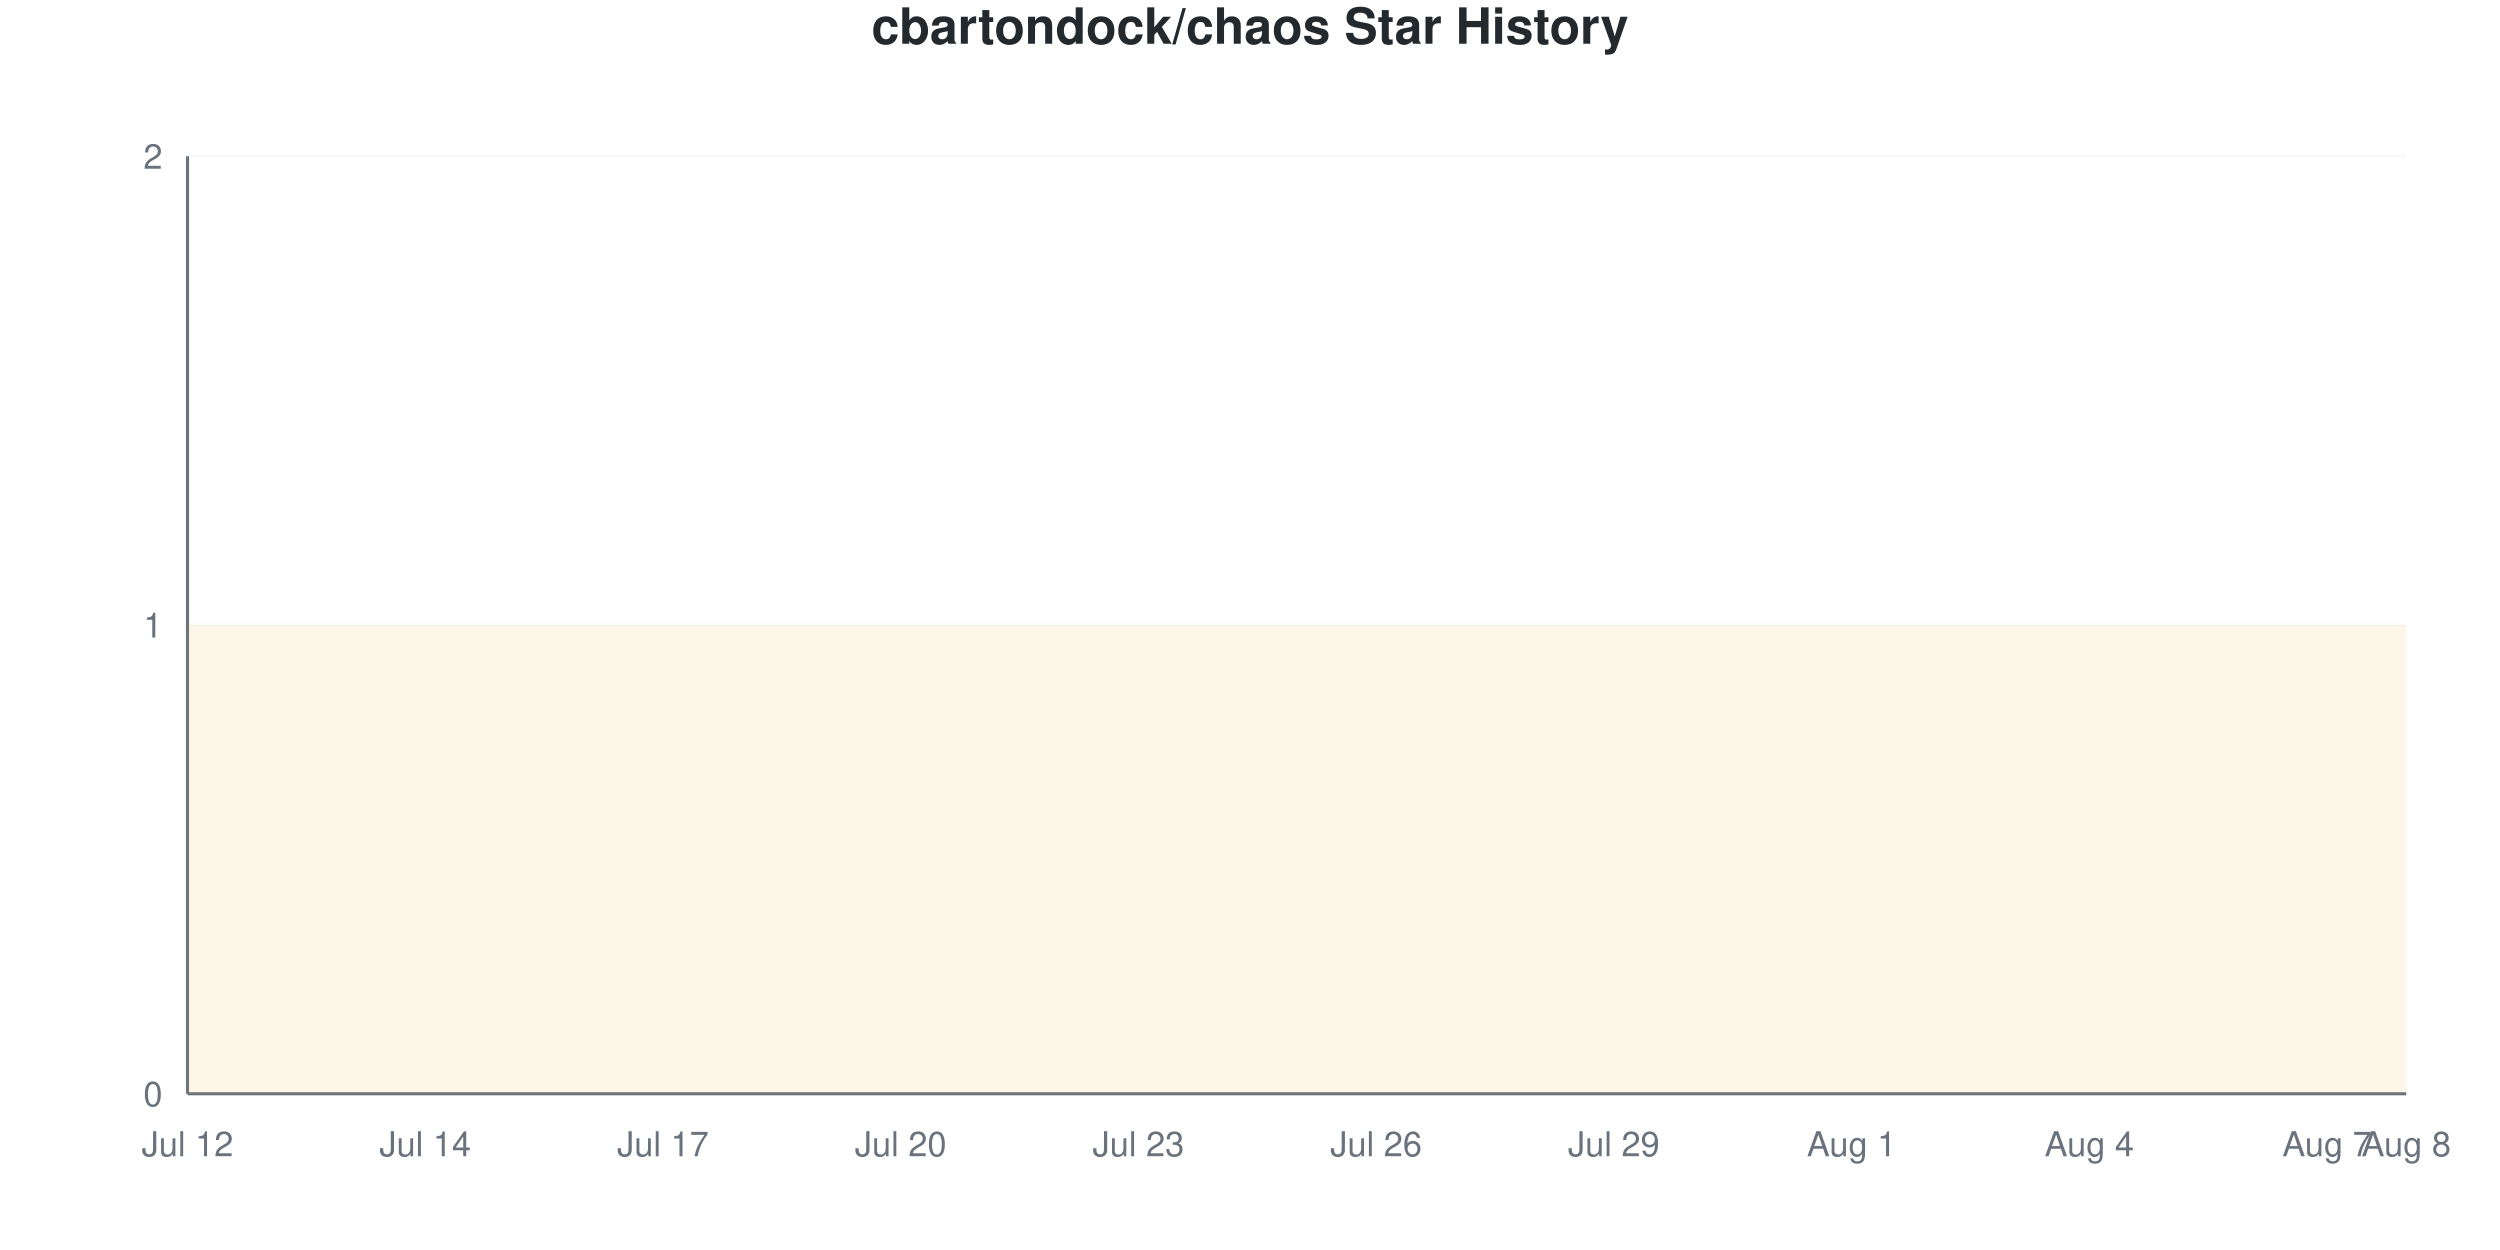
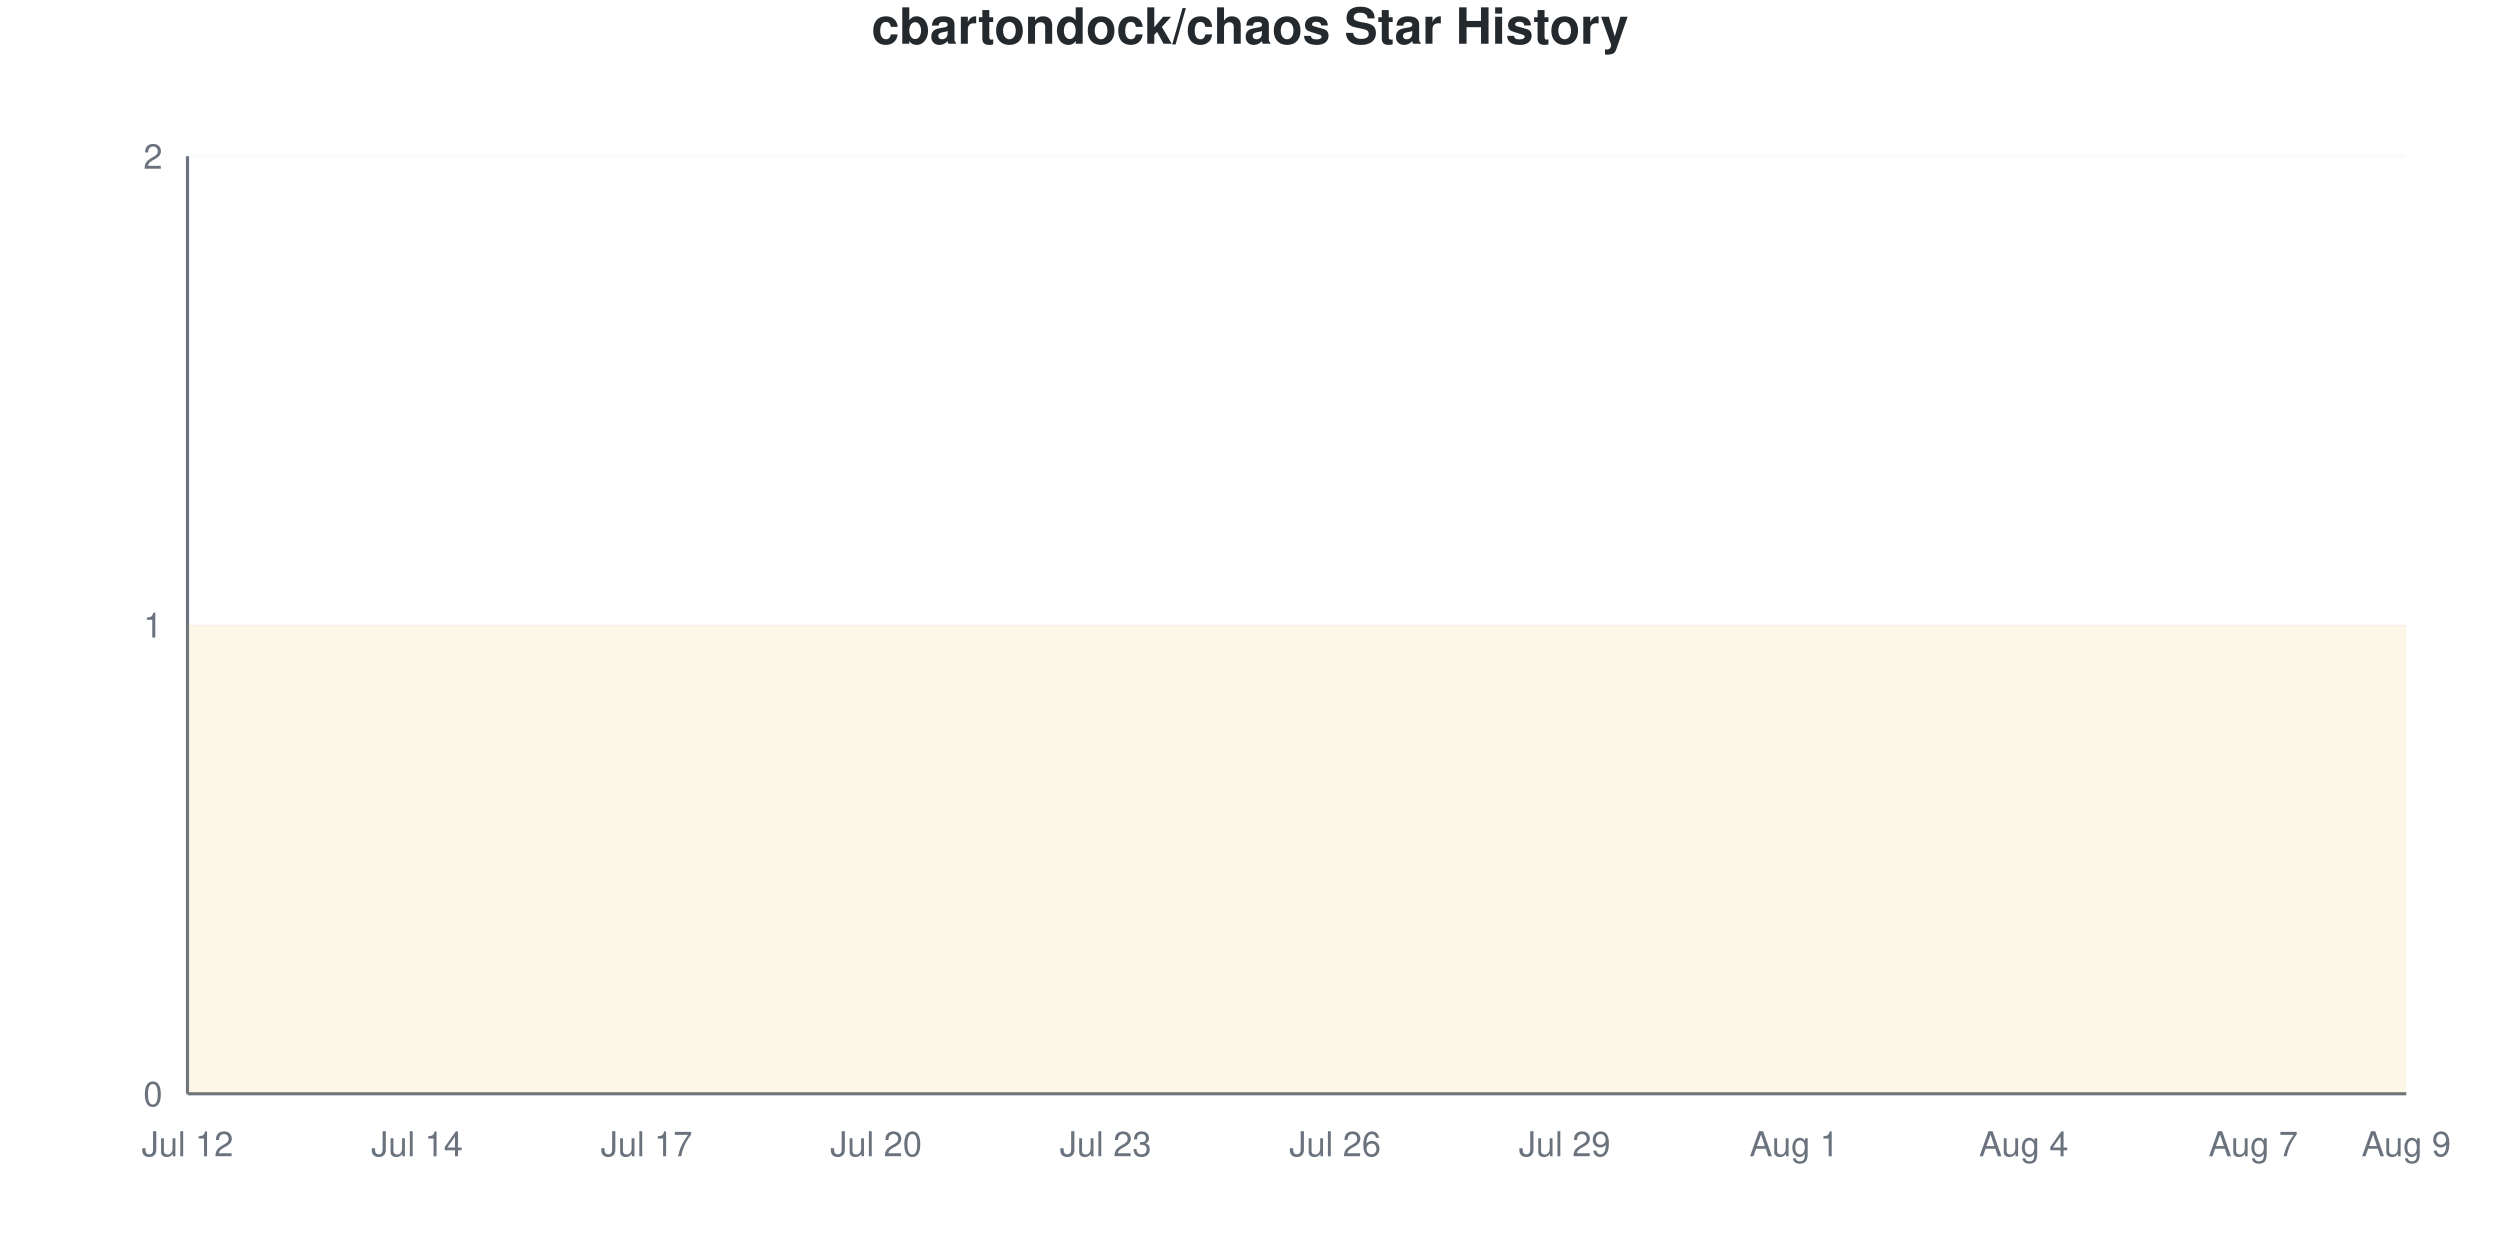
<svg xmlns="http://www.w3.org/2000/svg" viewBox="0 0 800 400" width="800" height="400">
  <style>
    @keyframes drawLine {
      to { stroke-dashoffset: 0; }
    }
    @keyframes fadeInPoint {
      from { opacity: 0; }
      to { opacity: 1; }
    }
    .data-line-0 {
-       stroke-dasharray: 1291;
-       stroke-dashoffset: 1291;
+       stroke-dasharray: 1290;
+       stroke-dashoffset: 1290;
      animation: drawLine 2s ease-out forwards;
    }
    .data-point {
      opacity: 0;
      animation: fadeInPoint 0.5s ease-out forwards;
    }
    .chart-bg { fill: #fff; }
    .chart-text { fill: #24292e; }
    .chart-muted { fill: #6a737d; }
    .chart-grid { stroke: #eee; }
    .chart-axis { stroke: #6a737d; }
    @media (prefers-color-scheme: dark) {
      .chart-bg { fill: #0d1117; }
      .chart-text { fill: #e6edf3; }
      .chart-muted { fill: #8b949e; }
      .chart-grid { stroke: #21262d; }
      .chart-axis { stroke: #8b949e; }
    }
  </style>
  <rect width="800" height="400" class="chart-bg" />
  <text x="400" y="14" text-anchor="middle" class="chart-text" font-size="16" font-weight="bold" font-family="-apple-system, BlinkMacSystemFont, 'Segoe UI', Helvetica, Arial, sans-serif">cbartondock/chaos Star History</text>
  <g class="grid">
    <line x1="60" y1="350" x2="770" y2="350" class="chart-grid" stroke-opacity="0.3" />
    <text x="52" y="354" text-anchor="end" class="chart-muted" font-size="11" font-family="-apple-system, BlinkMacSystemFont, 'Segoe UI', Helvetica, Arial, sans-serif">0</text>
    <line x1="60" y1="200" x2="770" y2="200" class="chart-grid" stroke-opacity="0.3" />
    <text x="52" y="204" text-anchor="end" class="chart-muted" font-size="11" font-family="-apple-system, BlinkMacSystemFont, 'Segoe UI', Helvetica, Arial, sans-serif">1</text>
    <line x1="60" y1="50" x2="770" y2="50" class="chart-grid" stroke-opacity="0.3" />
    <text x="52" y="54" text-anchor="end" class="chart-muted" font-size="11" font-family="-apple-system, BlinkMacSystemFont, 'Segoe UI', Helvetica, Arial, sans-serif">2</text>
  </g>
  <g class="milestones">
    
  </g>
  <g class="x-axis">
    <text x="60" y="370" text-anchor="middle" class="chart-muted" font-size="11" font-family="-apple-system, BlinkMacSystemFont, 'Segoe UI', Helvetica, Arial, sans-serif">Jul 12</text>
-     <text x="136.071" y="370" text-anchor="middle" class="chart-muted" font-size="11" font-family="-apple-system, BlinkMacSystemFont, 'Segoe UI', Helvetica, Arial, sans-serif">Jul 14</text>
-     <text x="212.143" y="370" text-anchor="middle" class="chart-muted" font-size="11" font-family="-apple-system, BlinkMacSystemFont, 'Segoe UI', Helvetica, Arial, sans-serif">Jul 17</text>
-     <text x="288.214" y="370" text-anchor="middle" class="chart-muted" font-size="11" font-family="-apple-system, BlinkMacSystemFont, 'Segoe UI', Helvetica, Arial, sans-serif">Jul 20</text>
-     <text x="364.286" y="370" text-anchor="middle" class="chart-muted" font-size="11" font-family="-apple-system, BlinkMacSystemFont, 'Segoe UI', Helvetica, Arial, sans-serif">Jul 23</text>
-     <text x="440.357" y="370" text-anchor="middle" class="chart-muted" font-size="11" font-family="-apple-system, BlinkMacSystemFont, 'Segoe UI', Helvetica, Arial, sans-serif">Jul 26</text>
-     <text x="516.429" y="370" text-anchor="middle" class="chart-muted" font-size="11" font-family="-apple-system, BlinkMacSystemFont, 'Segoe UI', Helvetica, Arial, sans-serif">Jul 29</text>
-     <text x="592.5" y="370" text-anchor="middle" class="chart-muted" font-size="11" font-family="-apple-system, BlinkMacSystemFont, 'Segoe UI', Helvetica, Arial, sans-serif">Aug 1</text>
-     <text x="668.571" y="370" text-anchor="middle" class="chart-muted" font-size="11" font-family="-apple-system, BlinkMacSystemFont, 'Segoe UI', Helvetica, Arial, sans-serif">Aug 4</text>
-     <text x="744.643" y="370" text-anchor="middle" class="chart-muted" font-size="11" font-family="-apple-system, BlinkMacSystemFont, 'Segoe UI', Helvetica, Arial, sans-serif">Aug 7</text>
-     <text x="770" y="370" text-anchor="middle" class="chart-muted" font-size="11" font-family="-apple-system, BlinkMacSystemFont, 'Segoe UI', Helvetica, Arial, sans-serif">Aug 8</text>
+     <text x="133.448" y="370" text-anchor="middle" class="chart-muted" font-size="11" font-family="-apple-system, BlinkMacSystemFont, 'Segoe UI', Helvetica, Arial, sans-serif">Jul 14</text>
+     <text x="206.897" y="370" text-anchor="middle" class="chart-muted" font-size="11" font-family="-apple-system, BlinkMacSystemFont, 'Segoe UI', Helvetica, Arial, sans-serif">Jul 17</text>
+     <text x="280.345" y="370" text-anchor="middle" class="chart-muted" font-size="11" font-family="-apple-system, BlinkMacSystemFont, 'Segoe UI', Helvetica, Arial, sans-serif">Jul 20</text>
+     <text x="353.793" y="370" text-anchor="middle" class="chart-muted" font-size="11" font-family="-apple-system, BlinkMacSystemFont, 'Segoe UI', Helvetica, Arial, sans-serif">Jul 23</text>
+     <text x="427.241" y="370" text-anchor="middle" class="chart-muted" font-size="11" font-family="-apple-system, BlinkMacSystemFont, 'Segoe UI', Helvetica, Arial, sans-serif">Jul 26</text>
+     <text x="500.69" y="370" text-anchor="middle" class="chart-muted" font-size="11" font-family="-apple-system, BlinkMacSystemFont, 'Segoe UI', Helvetica, Arial, sans-serif">Jul 29</text>
+     <text x="574.138" y="370" text-anchor="middle" class="chart-muted" font-size="11" font-family="-apple-system, BlinkMacSystemFont, 'Segoe UI', Helvetica, Arial, sans-serif">Aug 1</text>
+     <text x="647.586" y="370" text-anchor="middle" class="chart-muted" font-size="11" font-family="-apple-system, BlinkMacSystemFont, 'Segoe UI', Helvetica, Arial, sans-serif">Aug 4</text>
+     <text x="721.034" y="370" text-anchor="middle" class="chart-muted" font-size="11" font-family="-apple-system, BlinkMacSystemFont, 'Segoe UI', Helvetica, Arial, sans-serif">Aug 7</text>
+     <text x="770" y="370" text-anchor="middle" class="chart-muted" font-size="11" font-family="-apple-system, BlinkMacSystemFont, 'Segoe UI', Helvetica, Arial, sans-serif">Aug 9</text>
  </g>
  <line x1="60" y1="50" x2="60" y2="350" class="chart-axis" stroke-width="1" />
  <line x1="60" y1="350" x2="770" y2="350" class="chart-axis" stroke-width="1" />
-   <path d="M60,350 L60,200 C68.452,200 76.905,200 85.357,200 C93.81,200 102.262,200 110.714,200 C119.167,200 127.619,200 136.071,200 C144.524,200 152.976,200 161.429,200 C169.881,200 178.333,200 186.786,200 C195.238,200 203.69,200 212.143,200 C220.595,200 229.048,200 237.5,200 C245.952,200 254.405,200 262.857,200 C271.31,200 279.762,200 288.214,200 C296.667,200 305.119,200 313.571,200 C322.024,200 330.476,200 338.929,200 C347.381,200 355.833,200 364.286,200 C372.738,200 381.19,200 389.643,200 C398.095,200 406.548,200 415,200 C423.452,200 431.905,200 440.357,200 C448.81,200 457.262,200 465.714,200 C474.167,200 482.619,200 491.071,200 C499.524,200 507.976,200 516.429,200 C524.881,200 533.333,200 541.786,200 C550.238,200 558.69,200 567.143,200 C575.595,200 584.048,200 592.5,200 C600.952,200 609.405,200 617.857,200 C626.31,200 634.762,200 643.214,200 C651.667,200 660.119,200 668.571,200 C677.024,200 685.476,200 693.929,200 C702.381,200 710.833,200 719.286,200 C727.738,200 736.19,200 744.643,200 C753.095,200 761.548,200 770,200 L770,350 L60,350 Z" fill="#dfb317" fill-opacity="0.1" />
-   <path d="M60,350 L60,200 C68.452,200 76.905,200 85.357,200 C93.81,200 102.262,200 110.714,200 C119.167,200 127.619,200 136.071,200 C144.524,200 152.976,200 161.429,200 C169.881,200 178.333,200 186.786,200 C195.238,200 203.69,200 212.143,200 C220.595,200 229.048,200 237.5,200 C245.952,200 254.405,200 262.857,200 C271.31,200 279.762,200 288.214,200 C296.667,200 305.119,200 313.571,200 C322.024,200 330.476,200 338.929,200 C347.381,200 355.833,200 364.286,200 C372.738,200 381.19,200 389.643,200 C398.095,200 406.548,200 415,200 C423.452,200 431.905,200 440.357,200 C448.81,200 457.262,200 465.714,200 C474.167,200 482.619,200 491.071,200 C499.524,200 507.976,200 516.429,200 C524.881,200 533.333,200 541.786,200 C550.238,200 558.69,200 567.143,200 C575.595,200 584.048,200 592.5,200 C600.952,200 609.405,200 617.857,200 C626.31,200 634.762,200 643.214,200 C651.667,200 660.119,200 668.571,200 C677.024,200 685.476,200 693.929,200 C702.381,200 710.833,200 719.286,200 C727.738,200 736.19,200 744.643,200 C753.095,200 761.548,200 770,200" fill="none" stroke="#dfb317" stroke-width="2.5" class="data-line-0" />
+   <path d="M60,350 L60,200 C68.161,200 76.322,200 84.483,200 C92.644,200 100.805,200 108.966,200 C117.126,200 125.287,200 133.448,200 C141.609,200 149.77,200 157.931,200 C166.092,200 174.253,200 182.414,200 C190.575,200 198.736,200 206.897,200 C215.057,200 223.218,200 231.379,200 C239.54,200 247.701,200 255.862,200 C264.023,200 272.184,200 280.345,200 C288.506,200 296.667,200 304.828,200 C312.989,200 321.149,200 329.31,200 C337.471,200 345.632,200 353.793,200 C361.954,200 370.115,200 378.276,200 C386.437,200 394.598,200 402.759,200 C410.92,200 419.08,200 427.241,200 C435.402,200 443.563,200 451.724,200 C459.885,200 468.046,200 476.207,200 C484.368,200 492.529,200 500.69,200 C508.851,200 517.011,200 525.172,200 C533.333,200 541.494,200 549.655,200 C557.816,200 565.977,200 574.138,200 C582.299,200 590.46,200 598.621,200 C606.782,200 614.943,200 623.103,200 C631.264,200 639.425,200 647.586,200 C655.747,200 663.908,200 672.069,200 C680.23,200 688.391,200 696.552,200 C704.713,200 712.874,200 721.034,200 C729.195,200 737.356,200 745.517,200 C753.678,200 761.839,200 770,200 L770,350 L60,350 Z" fill="#dfb317" fill-opacity="0.1" />
+   <path d="M60,350 L60,200 C68.161,200 76.322,200 84.483,200 C92.644,200 100.805,200 108.966,200 C117.126,200 125.287,200 133.448,200 C141.609,200 149.77,200 157.931,200 C166.092,200 174.253,200 182.414,200 C190.575,200 198.736,200 206.897,200 C215.057,200 223.218,200 231.379,200 C239.54,200 247.701,200 255.862,200 C264.023,200 272.184,200 280.345,200 C288.506,200 296.667,200 304.828,200 C312.989,200 321.149,200 329.31,200 C337.471,200 345.632,200 353.793,200 C361.954,200 370.115,200 378.276,200 C386.437,200 394.598,200 402.759,200 C410.92,200 419.08,200 427.241,200 C435.402,200 443.563,200 451.724,200 C459.885,200 468.046,200 476.207,200 C484.368,200 492.529,200 500.69,200 C508.851,200 517.011,200 525.172,200 C533.333,200 541.494,200 549.655,200 C557.816,200 565.977,200 574.138,200 C582.299,200 590.46,200 598.621,200 C606.782,200 614.943,200 623.103,200 C631.264,200 639.425,200 647.586,200 C655.747,200 663.908,200 672.069,200 C680.23,200 688.391,200 696.552,200 C704.713,200 712.874,200 721.034,200 C729.195,200 737.356,200 745.517,200 C753.678,200 761.839,200 770,200" fill="none" stroke="#dfb317" stroke-width="2.5" class="data-line-0" />
  <g class="points">
    <circle cx="60" cy="200" r="4" fill="#dfb317" class="data-point" style="animation-delay: 1.50s" />
-     <circle cx="85.357" cy="200" r="4" fill="#dfb317" class="data-point" style="animation-delay: 1.55s" />
-     <circle cx="110.714" cy="200" r="4" fill="#dfb317" class="data-point" style="animation-delay: 1.60s" />
-     <circle cx="136.071" cy="200" r="4" fill="#dfb317" class="data-point" style="animation-delay: 1.65s" />
-     <circle cx="161.429" cy="200" r="4" fill="#dfb317" class="data-point" style="animation-delay: 1.70s" />
-     <circle cx="186.786" cy="200" r="4" fill="#dfb317" class="data-point" style="animation-delay: 1.75s" />
-     <circle cx="212.143" cy="200" r="4" fill="#dfb317" class="data-point" style="animation-delay: 1.80s" />
-     <circle cx="237.5" cy="200" r="4" fill="#dfb317" class="data-point" style="animation-delay: 1.85s" />
-     <circle cx="262.857" cy="200" r="4" fill="#dfb317" class="data-point" style="animation-delay: 1.90s" />
-     <circle cx="288.214" cy="200" r="4" fill="#dfb317" class="data-point" style="animation-delay: 1.95s" />
-     <circle cx="313.571" cy="200" r="4" fill="#dfb317" class="data-point" style="animation-delay: 2.00s" />
-     <circle cx="338.929" cy="200" r="4" fill="#dfb317" class="data-point" style="animation-delay: 2.05s" />
-     <circle cx="364.286" cy="200" r="4" fill="#dfb317" class="data-point" style="animation-delay: 2.10s" />
-     <circle cx="389.643" cy="200" r="4" fill="#dfb317" class="data-point" style="animation-delay: 2.15s" />
-     <circle cx="415" cy="200" r="4" fill="#dfb317" class="data-point" style="animation-delay: 2.20s" />
-     <circle cx="440.357" cy="200" r="4" fill="#dfb317" class="data-point" style="animation-delay: 2.25s" />
-     <circle cx="465.714" cy="200" r="4" fill="#dfb317" class="data-point" style="animation-delay: 2.30s" />
-     <circle cx="491.071" cy="200" r="4" fill="#dfb317" class="data-point" style="animation-delay: 2.35s" />
-     <circle cx="516.429" cy="200" r="4" fill="#dfb317" class="data-point" style="animation-delay: 2.40s" />
-     <circle cx="541.786" cy="200" r="4" fill="#dfb317" class="data-point" style="animation-delay: 2.45s" />
-     <circle cx="567.143" cy="200" r="4" fill="#dfb317" class="data-point" style="animation-delay: 2.50s" />
-     <circle cx="592.5" cy="200" r="4" fill="#dfb317" class="data-point" style="animation-delay: 2.55s" />
-     <circle cx="617.857" cy="200" r="4" fill="#dfb317" class="data-point" style="animation-delay: 2.60s" />
-     <circle cx="643.214" cy="200" r="4" fill="#dfb317" class="data-point" style="animation-delay: 2.65s" />
-     <circle cx="668.571" cy="200" r="4" fill="#dfb317" class="data-point" style="animation-delay: 2.70s" />
-     <circle cx="693.929" cy="200" r="4" fill="#dfb317" class="data-point" style="animation-delay: 2.75s" />
-     <circle cx="719.286" cy="200" r="4" fill="#dfb317" class="data-point" style="animation-delay: 2.80s" />
-     <circle cx="744.643" cy="200" r="4" fill="#dfb317" class="data-point" style="animation-delay: 2.85s" />
-     <circle cx="770" cy="200" r="4" fill="#dfb317" class="data-point" style="animation-delay: 2.90s" />
+     <circle cx="84.483" cy="200" r="4" fill="#dfb317" class="data-point" style="animation-delay: 1.55s" />
+     <circle cx="108.966" cy="200" r="4" fill="#dfb317" class="data-point" style="animation-delay: 1.60s" />
+     <circle cx="133.448" cy="200" r="4" fill="#dfb317" class="data-point" style="animation-delay: 1.65s" />
+     <circle cx="157.931" cy="200" r="4" fill="#dfb317" class="data-point" style="animation-delay: 1.70s" />
+     <circle cx="182.414" cy="200" r="4" fill="#dfb317" class="data-point" style="animation-delay: 1.75s" />
+     <circle cx="206.897" cy="200" r="4" fill="#dfb317" class="data-point" style="animation-delay: 1.80s" />
+     <circle cx="231.379" cy="200" r="4" fill="#dfb317" class="data-point" style="animation-delay: 1.85s" />
+     <circle cx="255.862" cy="200" r="4" fill="#dfb317" class="data-point" style="animation-delay: 1.90s" />
+     <circle cx="280.345" cy="200" r="4" fill="#dfb317" class="data-point" style="animation-delay: 1.95s" />
+     <circle cx="304.828" cy="200" r="4" fill="#dfb317" class="data-point" style="animation-delay: 2.00s" />
+     <circle cx="329.31" cy="200" r="4" fill="#dfb317" class="data-point" style="animation-delay: 2.05s" />
+     <circle cx="353.793" cy="200" r="4" fill="#dfb317" class="data-point" style="animation-delay: 2.10s" />
+     <circle cx="378.276" cy="200" r="4" fill="#dfb317" class="data-point" style="animation-delay: 2.15s" />
+     <circle cx="402.759" cy="200" r="4" fill="#dfb317" class="data-point" style="animation-delay: 2.20s" />
+     <circle cx="427.241" cy="200" r="4" fill="#dfb317" class="data-point" style="animation-delay: 2.25s" />
+     <circle cx="451.724" cy="200" r="4" fill="#dfb317" class="data-point" style="animation-delay: 2.30s" />
+     <circle cx="476.207" cy="200" r="4" fill="#dfb317" class="data-point" style="animation-delay: 2.35s" />
+     <circle cx="500.69" cy="200" r="4" fill="#dfb317" class="data-point" style="animation-delay: 2.40s" />
+     <circle cx="525.172" cy="200" r="4" fill="#dfb317" class="data-point" style="animation-delay: 2.45s" />
+     <circle cx="549.655" cy="200" r="4" fill="#dfb317" class="data-point" style="animation-delay: 2.50s" />
+     <circle cx="574.138" cy="200" r="4" fill="#dfb317" class="data-point" style="animation-delay: 2.55s" />
+     <circle cx="598.621" cy="200" r="4" fill="#dfb317" class="data-point" style="animation-delay: 2.60s" />
+     <circle cx="623.103" cy="200" r="4" fill="#dfb317" class="data-point" style="animation-delay: 2.65s" />
+     <circle cx="647.586" cy="200" r="4" fill="#dfb317" class="data-point" style="animation-delay: 2.70s" />
+     <circle cx="672.069" cy="200" r="4" fill="#dfb317" class="data-point" style="animation-delay: 2.75s" />
+     <circle cx="696.552" cy="200" r="4" fill="#dfb317" class="data-point" style="animation-delay: 2.80s" />
+     <circle cx="721.034" cy="200" r="4" fill="#dfb317" class="data-point" style="animation-delay: 2.85s" />
+     <circle cx="745.517" cy="200" r="4" fill="#dfb317" class="data-point" style="animation-delay: 2.90s" />
+     <circle cx="770" cy="200" r="4" fill="#dfb317" class="data-point" style="animation-delay: 2.95s" />
  </g>
</svg>
